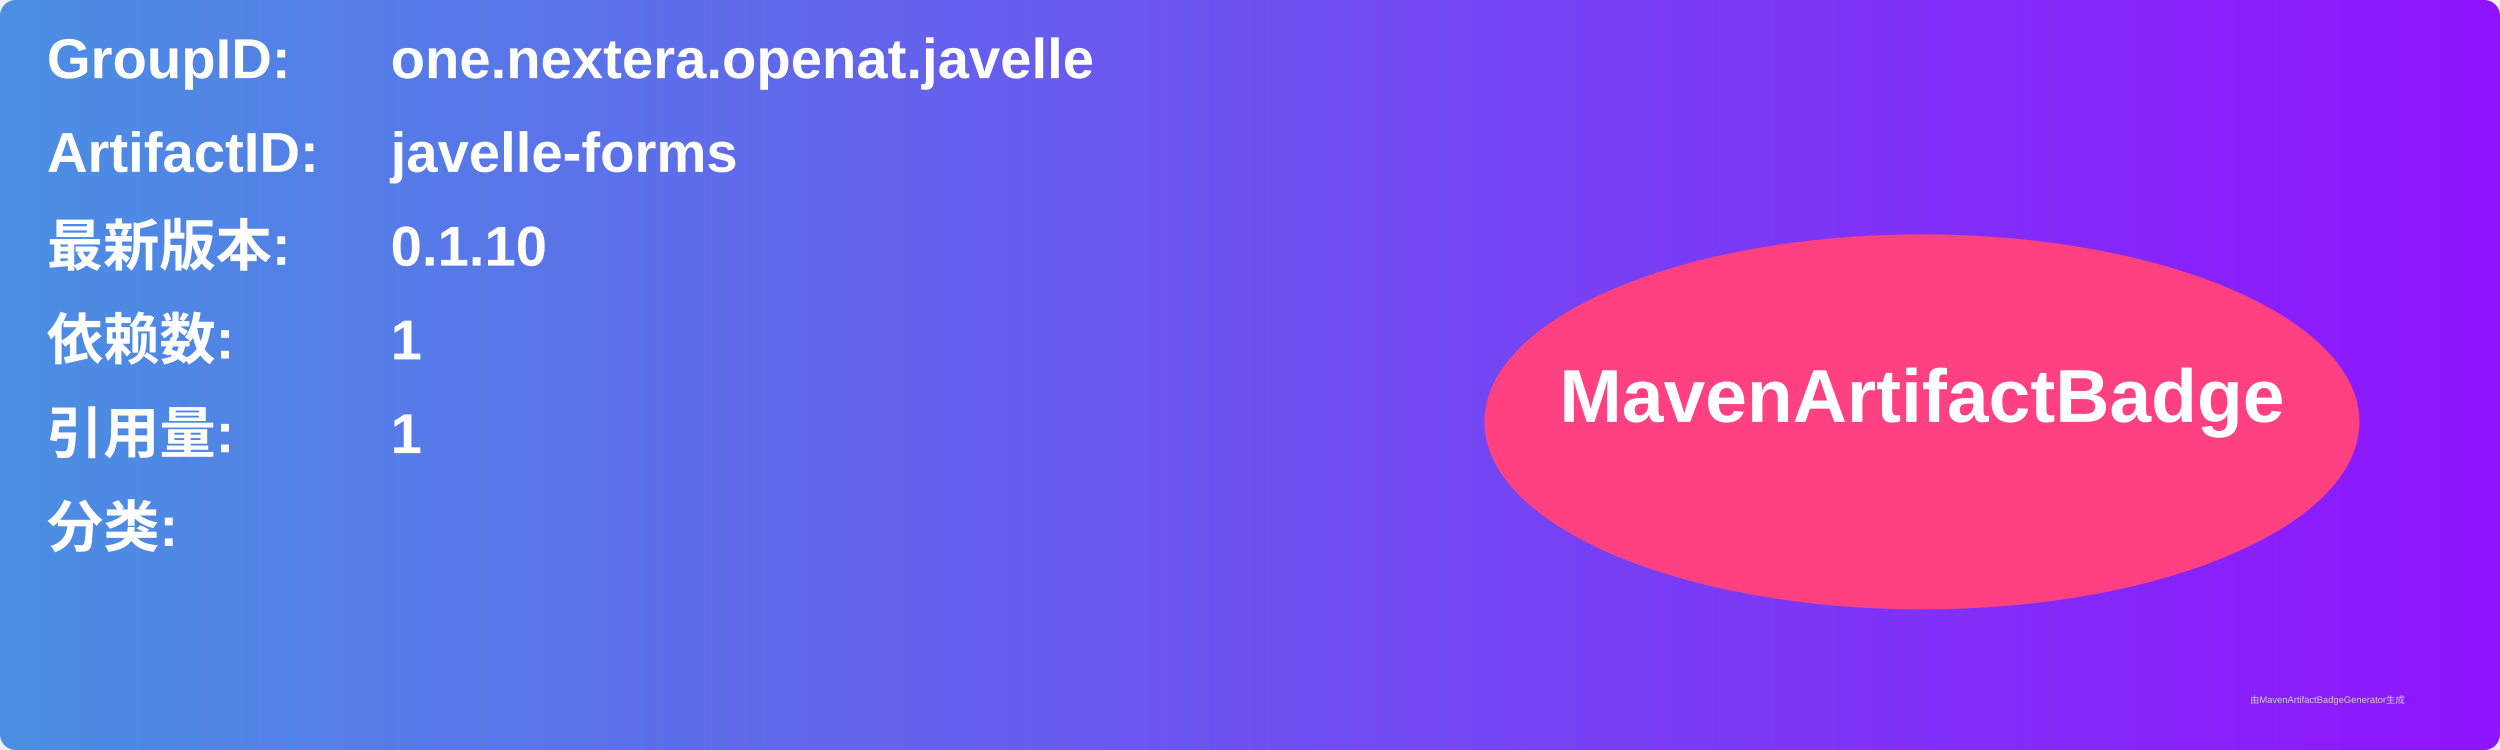
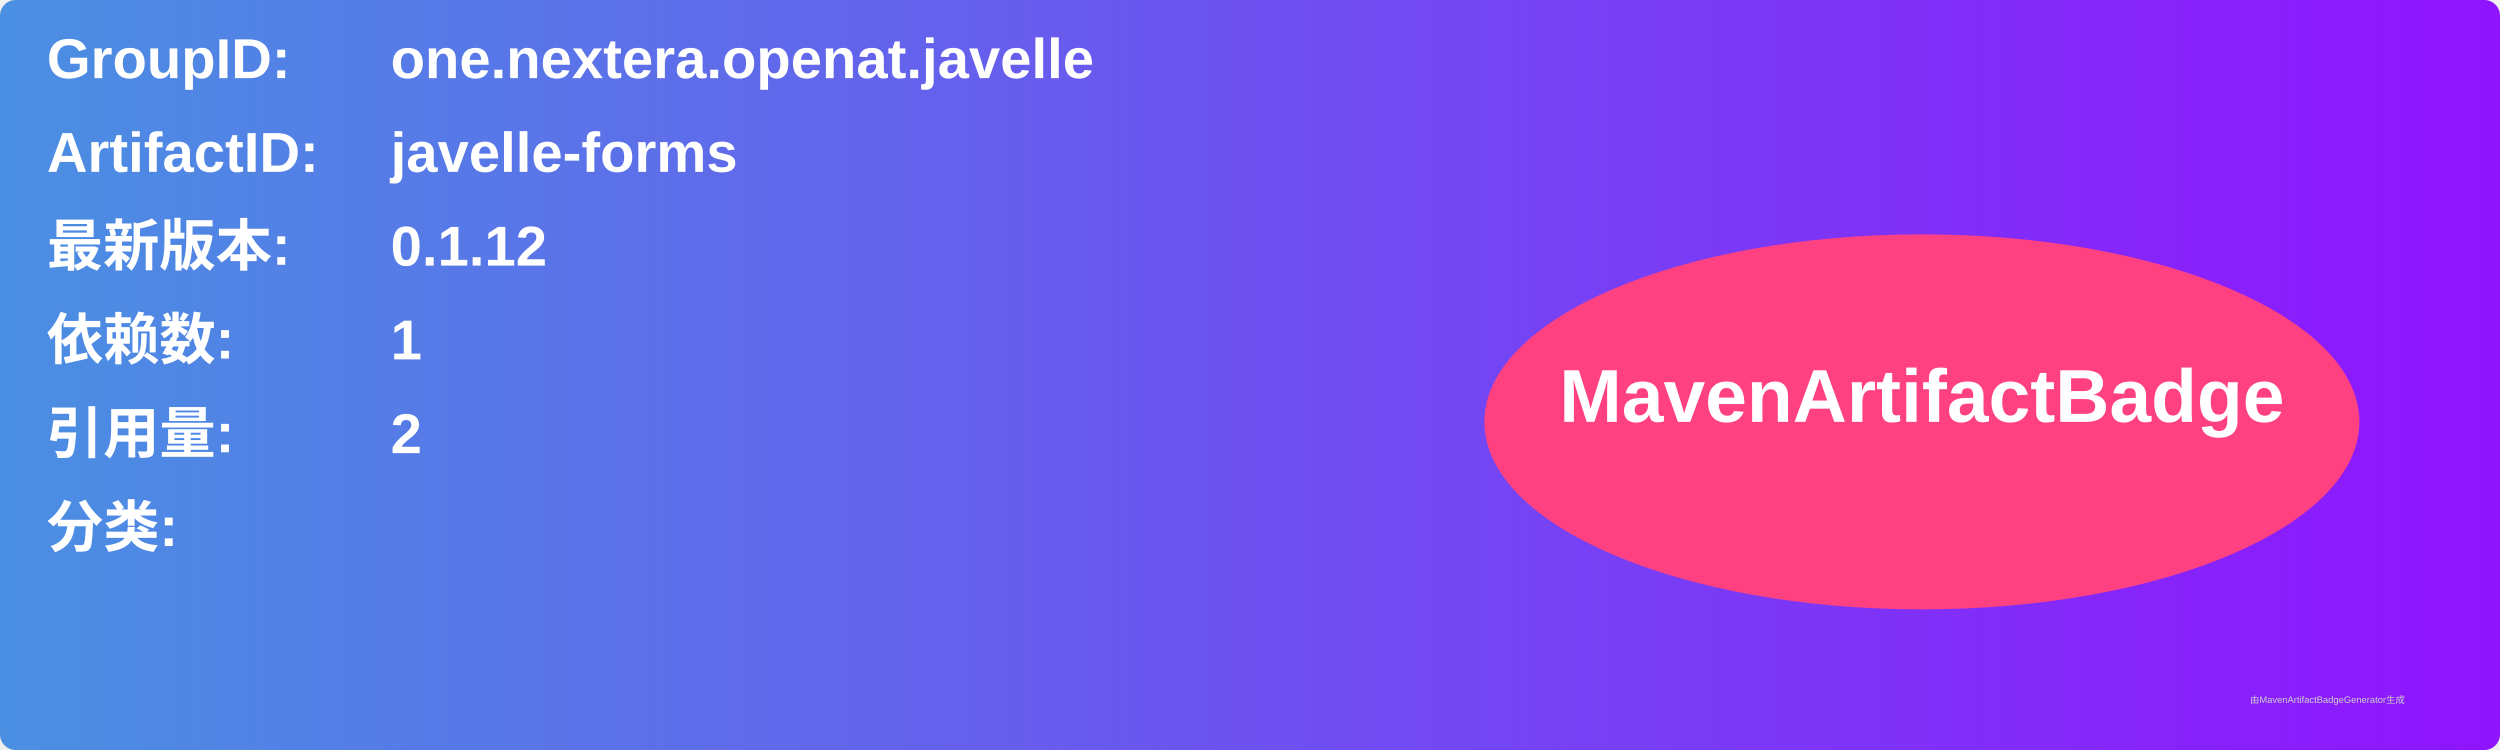
<svg xmlns="http://www.w3.org/2000/svg" width="800" height="240" viewBox="0 0 800 240">
  <linearGradient id="grad" x1="0%" y1="0%" x2="100%" y2="0%">
    <stop offset="0%" stop-color="#4a90e2" />
    <stop offset="100%" stop-color="#9013fe" />
  </linearGradient>
  <rect width="100%" height="100%" rx="5" ry="5" fill="url(#grad)" />
  <g transform="translate(15, 15)">
    <text x="0" y="10" font-family="Arial" font-size="18" fill="white" font-weight="bold" width="260">GroupID:</text>
    <text x="110" y="10" font-family="Arial" font-size="18" fill="white" font-weight="bold" width="460">one.nextera.openat.javelle</text>
    <text x="0" y="40" font-family="Arial" font-size="18" fill="white" font-weight="bold" width="260">ArtifactID:</text>
    <text x="110" y="40" font-family="Arial" font-size="18" fill="white" font-weight="bold" width="460">javelle-forms</text>
    <text x="0" y="70" font-family="Arial" font-size="18" fill="white" font-weight="bold">最新版本:</text>
    <text x="110" y="70" font-family="Arial" font-size="18" fill="white" font-weight="bold">
-       <tspan font-weight="bold">0.1.10</tspan>
+       <tspan font-weight="bold">0.1.12</tspan>
    </text>
    <text x="0" y="100" font-family="Arial" font-size="18" fill="white" font-weight="bold">依赖数: </text>
    <text x="110" y="100" font-family="Arial" font-size="18" fill="white">
      <tspan font-weight="bold">1</tspan>
    </text>
    <text x="0" y="130" font-family="Arial" font-size="18" fill="white" font-weight="bold">引用量: </text>
    <text x="110" y="130" font-family="Arial" font-size="18" fill="white">
-       <tspan font-weight="bold">1</tspan>
+       <tspan font-weight="bold">2</tspan>
    </text>
    <text x="0" y="160" font-family="Arial" font-size="18" fill="white" font-weight="bold">分类:</text>
    <text x="10" y="190" font-family="Arial" font-size="10" fill="white">
      <tspan font-weight="bold" />
    </text>
    <ellipse cx="600" cy="120" rx="140" ry="60" fill="#ff4081" />
    <text x="600" y="120" text-anchor="middle" font-family="Arial" font-size="24" fill="white" font-weight="bold">MavenArtifactBadge</text>
  </g>
  <text x="720" y="225" font-family="Arial" font-size="3" fill="#d0d0d0">由MavenArtifactBadgeGenerator生成</text>
</svg>
